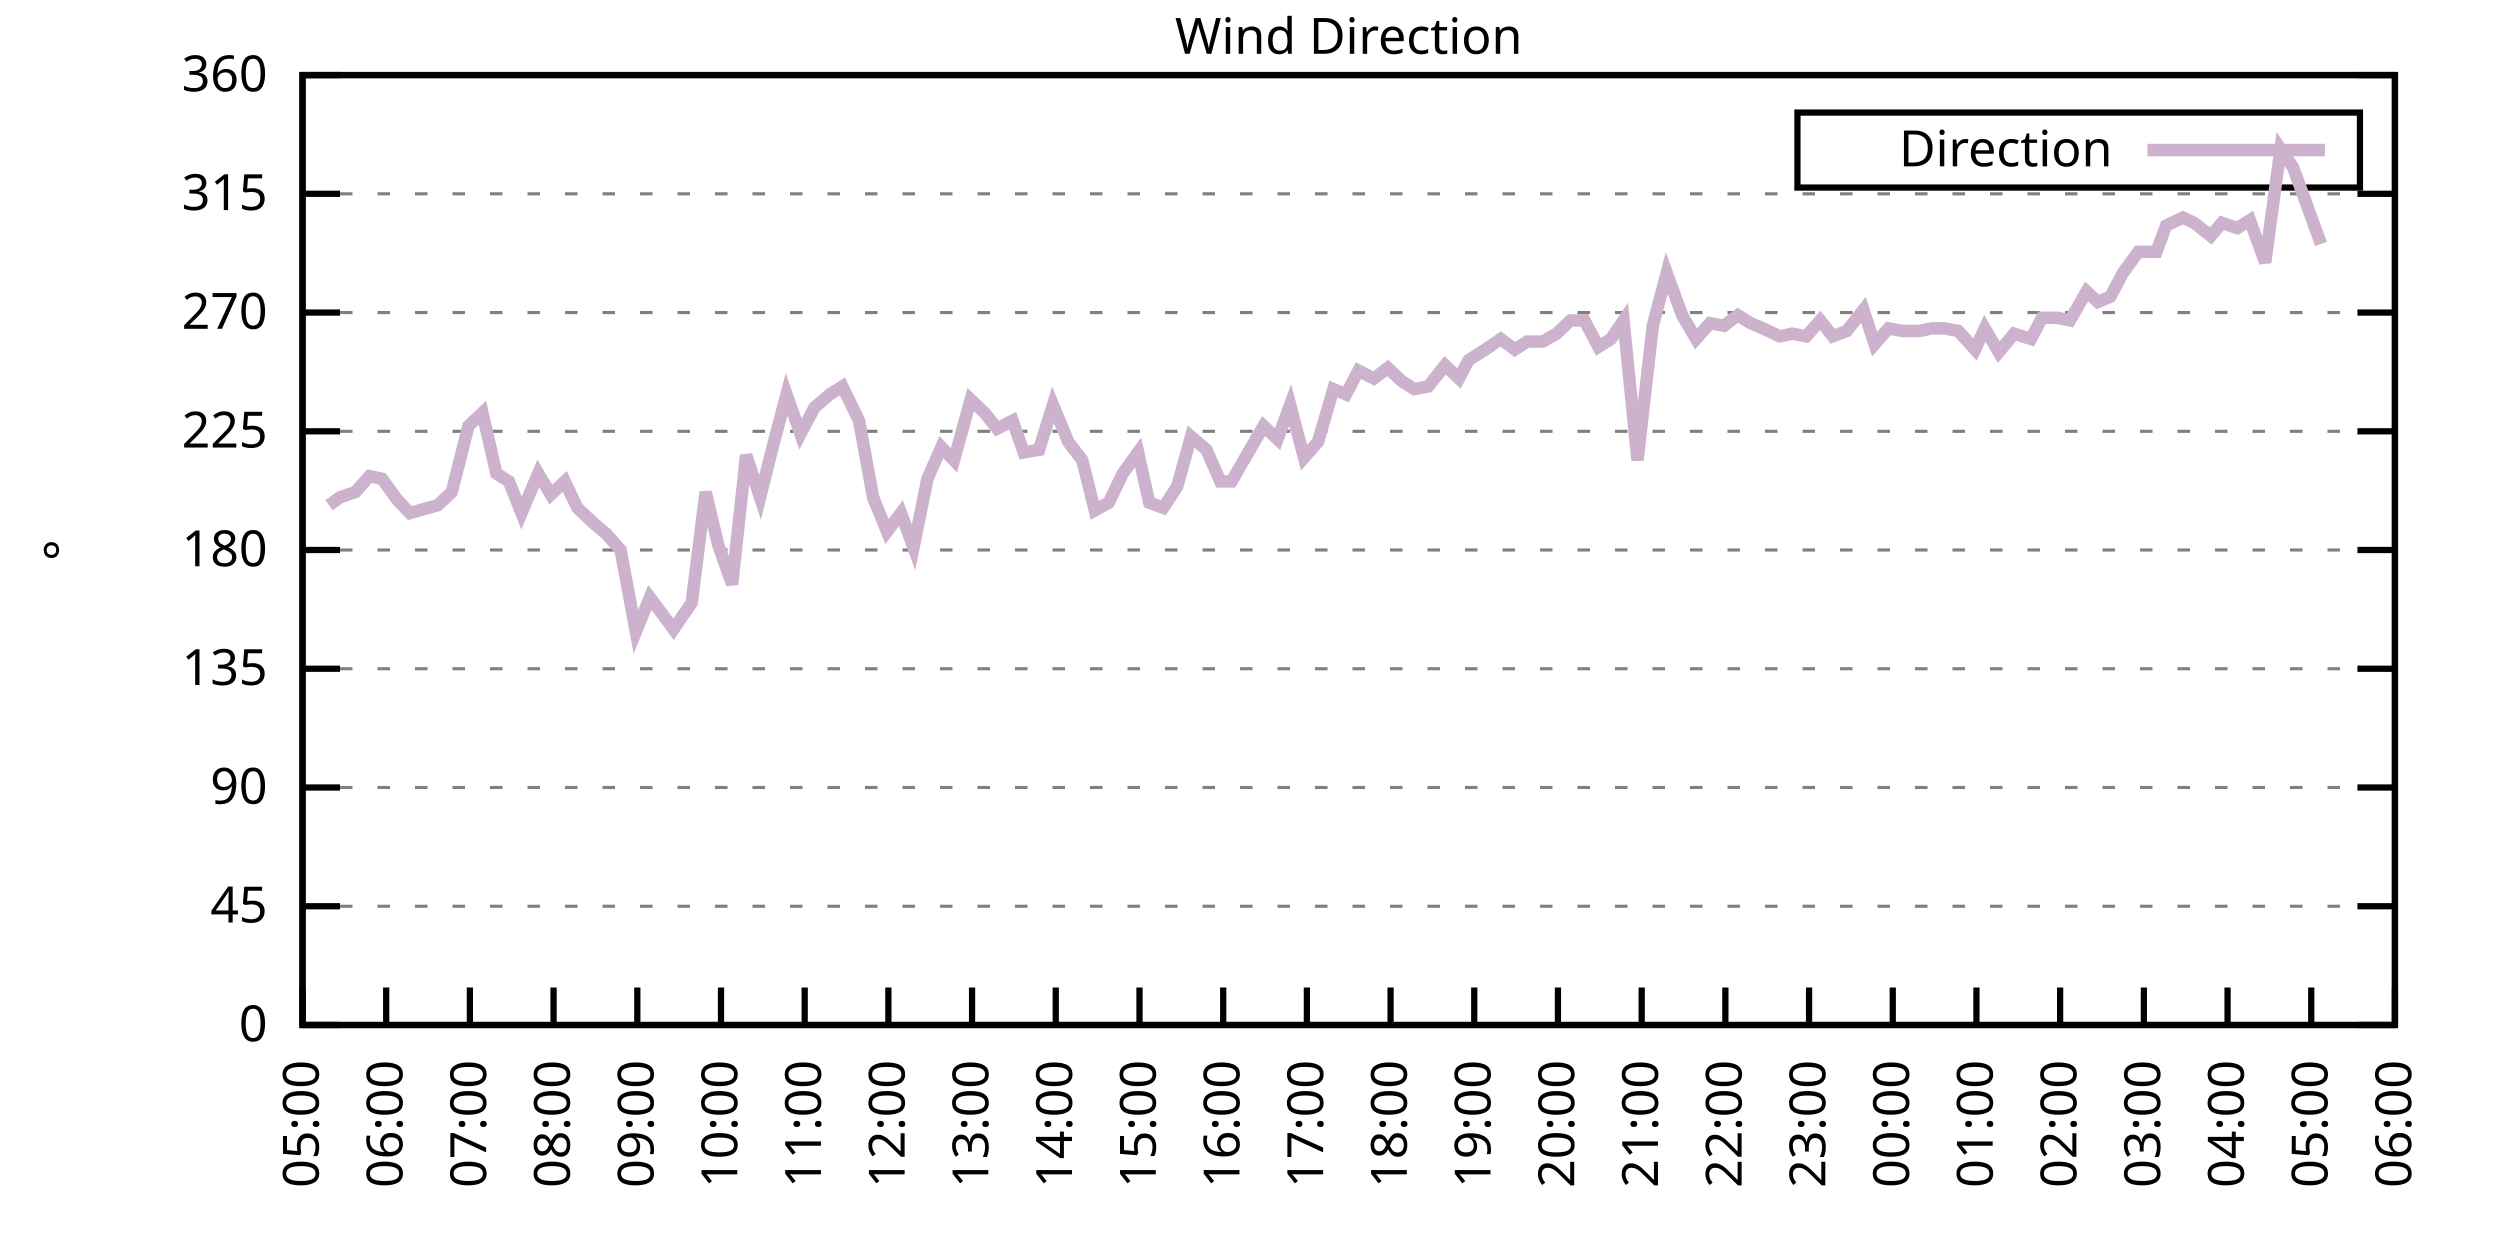
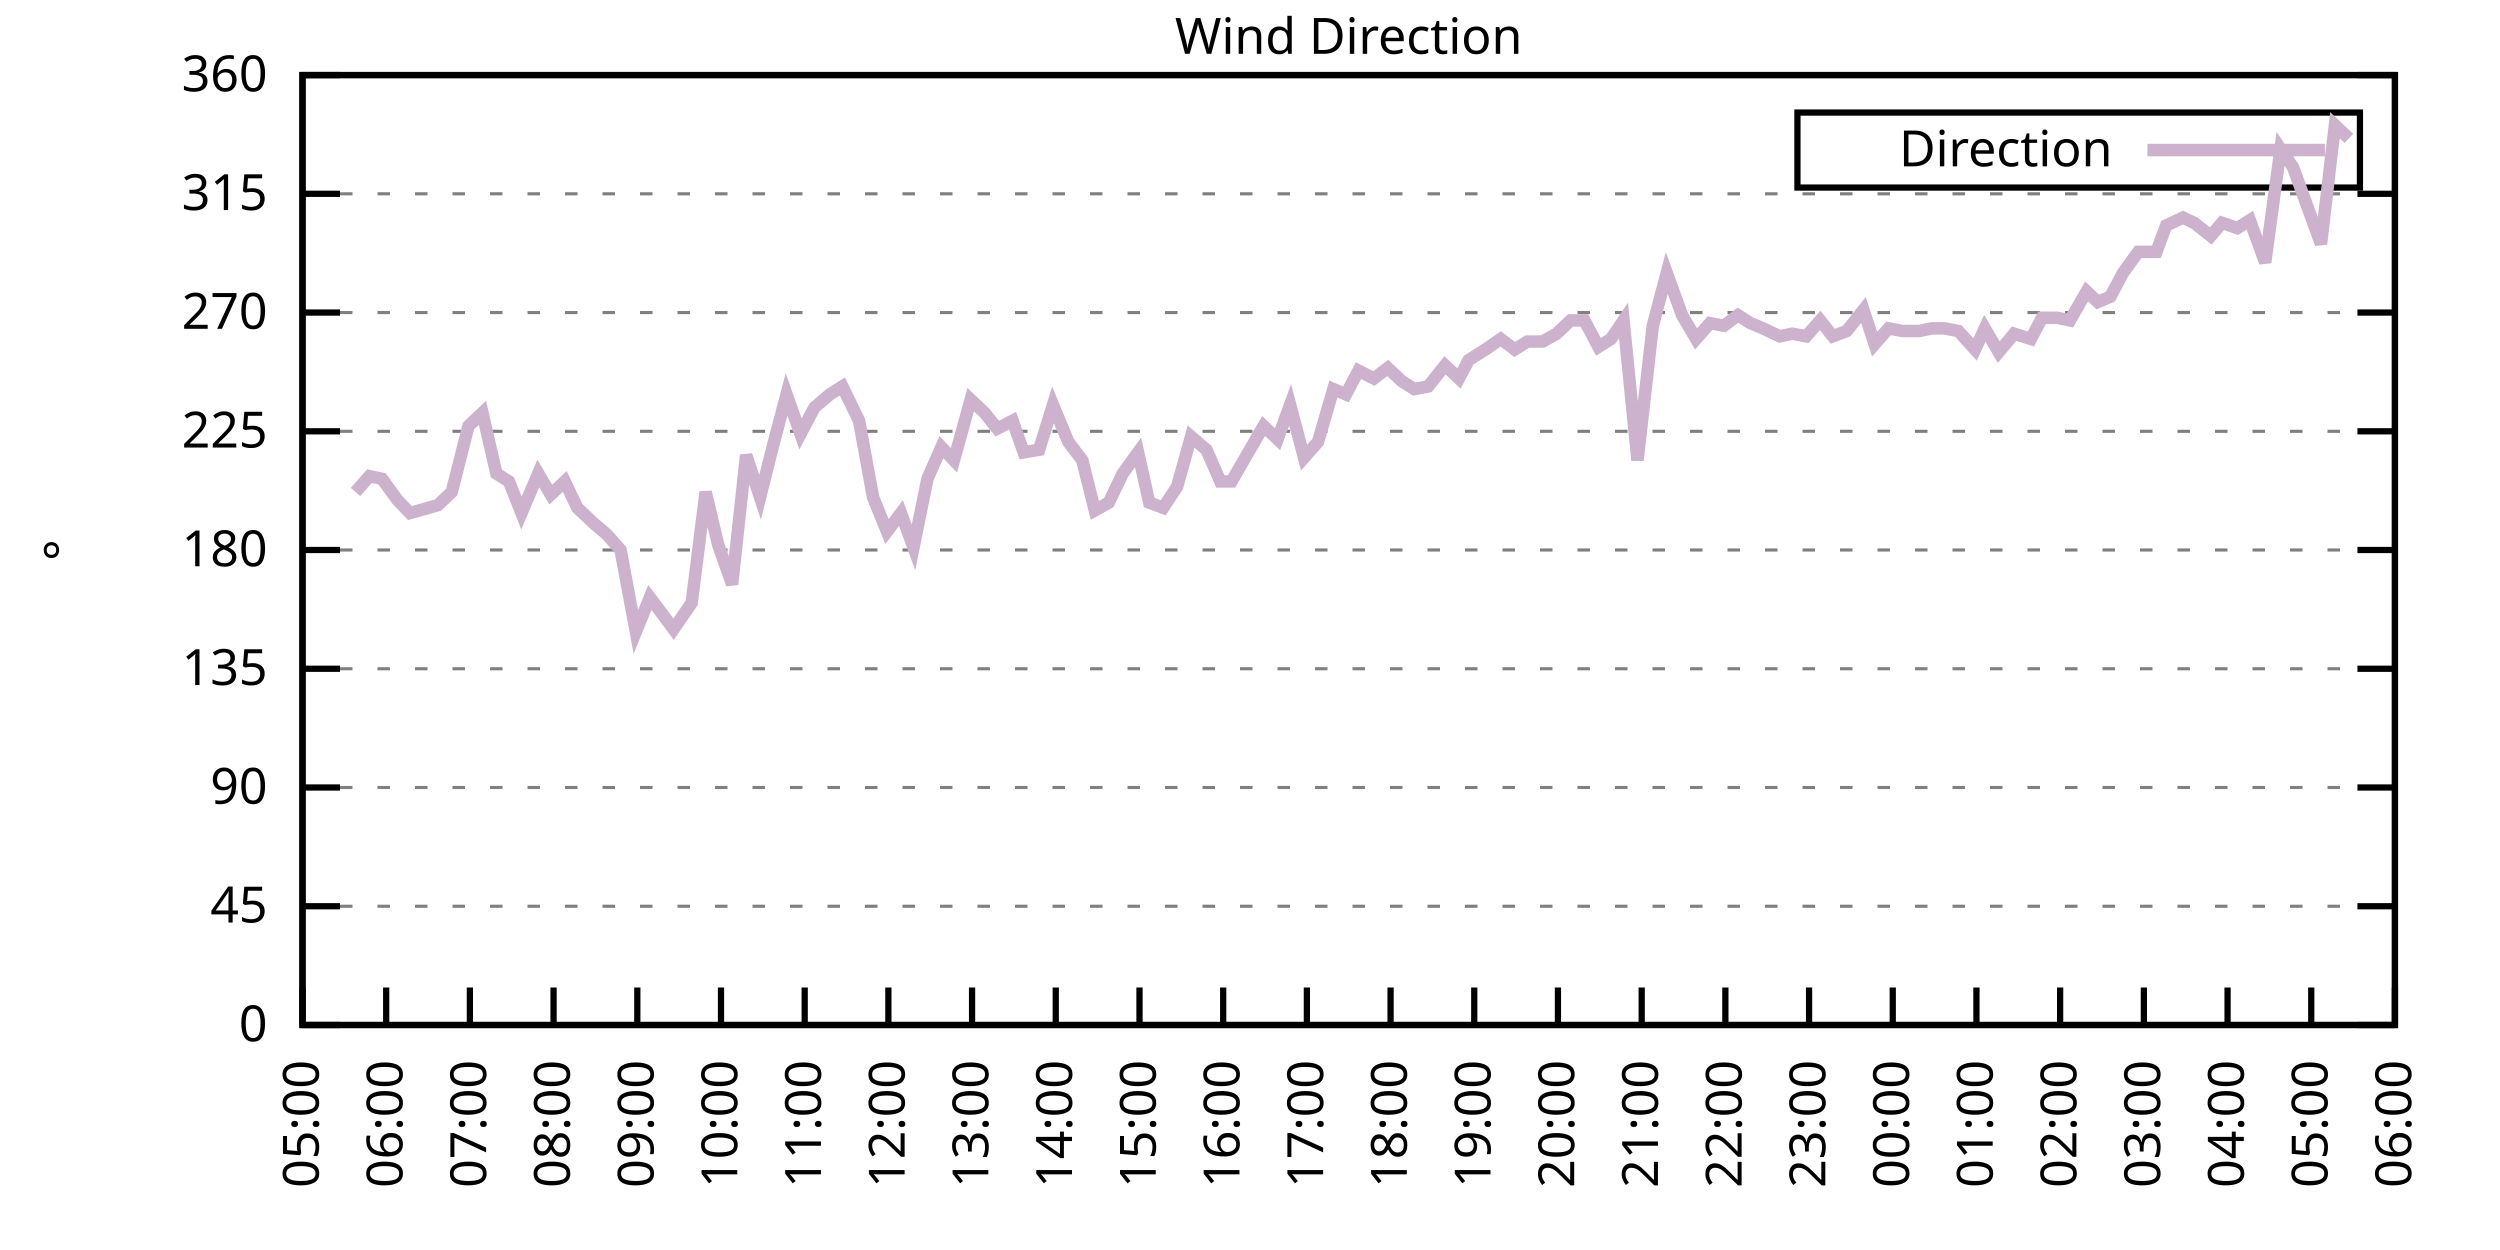
<svg xmlns="http://www.w3.org/2000/svg" xmlns:xlink="http://www.w3.org/1999/xlink" width="400" height="200" viewBox="0 0 400 200">
  <g id="gnuplot_canvas">
    <rect x="0" y="0" width="400" height="200" fill="none" />
    <defs>
      <circle id="gpDot" r="0.5" stroke-width="0.5" stroke="currentColor" />
      <path id="gpPt0" stroke-width="0.333" stroke="currentColor" d="M-1,0 h2 M0,-1 v2" />
      <path id="gpPt1" stroke-width="0.333" stroke="currentColor" d="M-1,-1 L1,1 M1,-1 L-1,1" />
      <path id="gpPt2" stroke-width="0.333" stroke="currentColor" d="M-1,0 L1,0 M0,-1 L0,1 M-1,-1 L1,1 M-1,1 L1,-1" />
      <rect id="gpPt3" stroke-width="0.333" stroke="currentColor" x="-1" y="-1" width="2" height="2" />
      <rect id="gpPt4" stroke-width="0.333" stroke="currentColor" fill="currentColor" x="-1" y="-1" width="2" height="2" />
      <circle id="gpPt5" stroke-width="0.333" stroke="currentColor" cx="0" cy="0" r="1" />
      <use xlink:href="#gpPt5" id="gpPt6" fill="currentColor" stroke="none" />
      <path id="gpPt7" stroke-width="0.333" stroke="currentColor" d="M0,-1.33 L-1.33,0.67 L1.33,0.67 z" />
      <use xlink:href="#gpPt7" id="gpPt8" fill="currentColor" stroke="none" />
      <use xlink:href="#gpPt7" id="gpPt9" stroke="currentColor" transform="rotate(180)" />
      <use xlink:href="#gpPt9" id="gpPt10" fill="currentColor" stroke="none" />
      <use xlink:href="#gpPt3" id="gpPt11" stroke="currentColor" transform="rotate(45)" />
      <use xlink:href="#gpPt11" id="gpPt12" fill="currentColor" stroke="none" />
      <path id="gpPt13" stroke-width="0.333" stroke="currentColor" d="M0,1.330 L1.265,0.411 L0.782,-1.067 L-0.782,-1.076 L-1.265,0.411 z" />
      <use xlink:href="#gpPt13" id="gpPt14" fill="currentColor" stroke="none" />
      <filter id="textbox" filterUnits="objectBoundingBox" x="0" y="0" height="1" width="1">
        <feFlood flood-color="white" flood-opacity="1" result="bgnd" />
        <feComposite in="SourceGraphic" in2="bgnd" operator="atop" />
      </filter>
      <filter id="greybox" filterUnits="objectBoundingBox" x="0" y="0" height="1" width="1">
        <feFlood flood-color="lightgrey" flood-opacity="1" result="grey" />
        <feComposite in="SourceGraphic" in2="grey" operator="atop" />
      </filter>
    </defs>
    <g fill="none" color="white" stroke="currentColor" stroke-width="1.00" stroke-linecap="butt" stroke-linejoin="miter">
</g>
    <g fill="none" color="black" stroke="currentColor" stroke-width="1.00" stroke-linecap="butt" stroke-linejoin="miter">
      <g stroke="none" shape-rendering="crispEdges">
        <polygon fill="rgb(255, 255, 255)" points="48.40,164.00 383.18,164.00 383.18,12.02 48.40,12.02 " />
      </g>
    </g>
    <g fill="none" color="black" stroke="currentColor" stroke-width="1.00" stroke-linecap="butt" stroke-linejoin="miter">
</g>
    <g fill="none" color="black" stroke="black" stroke-width="0.50" stroke-linecap="butt" stroke-linejoin="miter">
</g>
    <g fill="none" color="gray" stroke="currentColor" stroke-width="0.50" stroke-linecap="butt" stroke-linejoin="miter">
      <path stroke="gray" stroke-dasharray="2,4" class="gridline" d="M48.40,164.00 L383.19,164.00  " />
    </g>
    <g fill="none" color="gray" stroke="gray" stroke-width="1.00" stroke-linecap="butt" stroke-linejoin="miter">
</g>
    <g fill="none" color="black" stroke="currentColor" stroke-width="1.00" stroke-linecap="butt" stroke-linejoin="miter">
      <path stroke="black" d="M48.40,164.00 L54.40,164.00 M383.19,164.00 L377.19,164.00  " />
      <g transform="translate(42.80,166.60)" stroke="none" fill="black" font-family="Sans" font-size="8.00" text-anchor="end">
        <text>
          <tspan font-family="Sans"> 0</tspan>
        </text>
      </g>
    </g>
    <g fill="none" color="black" stroke="currentColor" stroke-width="1.00" stroke-linecap="butt" stroke-linejoin="miter">
</g>
    <g fill="none" color="black" stroke="black" stroke-width="0.50" stroke-linecap="butt" stroke-linejoin="miter">
</g>
    <g fill="none" color="gray" stroke="currentColor" stroke-width="0.50" stroke-linecap="butt" stroke-linejoin="miter">
      <path stroke="gray" stroke-dasharray="2,4" class="gridline" d="M48.40,145.00 L383.19,145.00  " />
    </g>
    <g fill="none" color="gray" stroke="gray" stroke-width="1.00" stroke-linecap="butt" stroke-linejoin="miter">
</g>
    <g fill="none" color="black" stroke="currentColor" stroke-width="1.00" stroke-linecap="butt" stroke-linejoin="miter">
      <path stroke="black" d="M48.40,145.00 L54.40,145.00 M383.19,145.00 L377.19,145.00  " />
      <g transform="translate(42.80,147.60)" stroke="none" fill="black" font-family="Sans" font-size="8.00" text-anchor="end">
        <text>
          <tspan font-family="Sans"> 45</tspan>
        </text>
      </g>
    </g>
    <g fill="none" color="black" stroke="currentColor" stroke-width="1.00" stroke-linecap="butt" stroke-linejoin="miter">
</g>
    <g fill="none" color="black" stroke="black" stroke-width="0.50" stroke-linecap="butt" stroke-linejoin="miter">
</g>
    <g fill="none" color="gray" stroke="currentColor" stroke-width="0.50" stroke-linecap="butt" stroke-linejoin="miter">
      <path stroke="gray" stroke-dasharray="2,4" class="gridline" d="M48.40,126.00 L383.19,126.00  " />
    </g>
    <g fill="none" color="gray" stroke="gray" stroke-width="1.00" stroke-linecap="butt" stroke-linejoin="miter">
</g>
    <g fill="none" color="black" stroke="currentColor" stroke-width="1.00" stroke-linecap="butt" stroke-linejoin="miter">
      <path stroke="black" d="M48.40,126.00 L54.40,126.00 M383.19,126.00 L377.19,126.00  " />
      <g transform="translate(42.80,128.60)" stroke="none" fill="black" font-family="Sans" font-size="8.00" text-anchor="end">
        <text>
          <tspan font-family="Sans"> 90</tspan>
        </text>
      </g>
    </g>
    <g fill="none" color="black" stroke="currentColor" stroke-width="1.00" stroke-linecap="butt" stroke-linejoin="miter">
</g>
    <g fill="none" color="black" stroke="black" stroke-width="0.50" stroke-linecap="butt" stroke-linejoin="miter">
</g>
    <g fill="none" color="gray" stroke="currentColor" stroke-width="0.50" stroke-linecap="butt" stroke-linejoin="miter">
      <path stroke="gray" stroke-dasharray="2,4" class="gridline" d="M48.40,107.00 L383.19,107.00  " />
    </g>
    <g fill="none" color="gray" stroke="gray" stroke-width="1.00" stroke-linecap="butt" stroke-linejoin="miter">
</g>
    <g fill="none" color="black" stroke="currentColor" stroke-width="1.00" stroke-linecap="butt" stroke-linejoin="miter">
      <path stroke="black" d="M48.40,107.00 L54.40,107.00 M383.19,107.00 L377.19,107.00  " />
      <g transform="translate(42.80,109.60)" stroke="none" fill="black" font-family="Sans" font-size="8.00" text-anchor="end">
        <text>
          <tspan font-family="Sans"> 135</tspan>
        </text>
      </g>
    </g>
    <g fill="none" color="black" stroke="currentColor" stroke-width="1.00" stroke-linecap="butt" stroke-linejoin="miter">
</g>
    <g fill="none" color="black" stroke="black" stroke-width="0.50" stroke-linecap="butt" stroke-linejoin="miter">
</g>
    <g fill="none" color="gray" stroke="currentColor" stroke-width="0.50" stroke-linecap="butt" stroke-linejoin="miter">
      <path stroke="gray" stroke-dasharray="2,4" class="gridline" d="M48.40,88.00 L383.19,88.00  " />
    </g>
    <g fill="none" color="gray" stroke="gray" stroke-width="1.00" stroke-linecap="butt" stroke-linejoin="miter">
</g>
    <g fill="none" color="black" stroke="currentColor" stroke-width="1.00" stroke-linecap="butt" stroke-linejoin="miter">
      <path stroke="black" d="M48.40,88.00 L54.40,88.00 M383.19,88.00 L377.19,88.00  " />
      <g transform="translate(42.80,90.60)" stroke="none" fill="black" font-family="Sans" font-size="8.00" text-anchor="end">
        <text>
          <tspan font-family="Sans"> 180</tspan>
        </text>
      </g>
    </g>
    <g fill="none" color="black" stroke="currentColor" stroke-width="1.00" stroke-linecap="butt" stroke-linejoin="miter">
</g>
    <g fill="none" color="black" stroke="black" stroke-width="0.50" stroke-linecap="butt" stroke-linejoin="miter">
</g>
    <g fill="none" color="gray" stroke="currentColor" stroke-width="0.50" stroke-linecap="butt" stroke-linejoin="miter">
      <path stroke="gray" stroke-dasharray="2,4" class="gridline" d="M48.40,69.01 L383.19,69.01  " />
    </g>
    <g fill="none" color="gray" stroke="gray" stroke-width="1.00" stroke-linecap="butt" stroke-linejoin="miter">
</g>
    <g fill="none" color="black" stroke="currentColor" stroke-width="1.00" stroke-linecap="butt" stroke-linejoin="miter">
      <path stroke="black" d="M48.40,69.01 L54.40,69.01 M383.19,69.01 L377.19,69.01  " />
      <g transform="translate(42.80,71.61)" stroke="none" fill="black" font-family="Sans" font-size="8.00" text-anchor="end">
        <text>
          <tspan font-family="Sans"> 225</tspan>
        </text>
      </g>
    </g>
    <g fill="none" color="black" stroke="currentColor" stroke-width="1.00" stroke-linecap="butt" stroke-linejoin="miter">
</g>
    <g fill="none" color="black" stroke="black" stroke-width="0.50" stroke-linecap="butt" stroke-linejoin="miter">
</g>
    <g fill="none" color="gray" stroke="currentColor" stroke-width="0.50" stroke-linecap="butt" stroke-linejoin="miter">
      <path stroke="gray" stroke-dasharray="2,4" class="gridline" d="M48.40,50.01 L383.19,50.01  " />
    </g>
    <g fill="none" color="gray" stroke="gray" stroke-width="1.00" stroke-linecap="butt" stroke-linejoin="miter">
</g>
    <g fill="none" color="black" stroke="currentColor" stroke-width="1.00" stroke-linecap="butt" stroke-linejoin="miter">
      <path stroke="black" d="M48.40,50.01 L54.40,50.01 M383.19,50.01 L377.19,50.01  " />
      <g transform="translate(42.80,52.61)" stroke="none" fill="black" font-family="Sans" font-size="8.00" text-anchor="end">
        <text>
          <tspan font-family="Sans"> 270</tspan>
        </text>
      </g>
    </g>
    <g fill="none" color="black" stroke="currentColor" stroke-width="1.00" stroke-linecap="butt" stroke-linejoin="miter">
</g>
    <g fill="none" color="black" stroke="black" stroke-width="0.50" stroke-linecap="butt" stroke-linejoin="miter">
</g>
    <g fill="none" color="gray" stroke="currentColor" stroke-width="0.50" stroke-linecap="butt" stroke-linejoin="miter">
      <path stroke="gray" stroke-dasharray="2,4" class="gridline" d="M48.40,31.01 L383.19,31.01  " />
    </g>
    <g fill="none" color="gray" stroke="gray" stroke-width="1.00" stroke-linecap="butt" stroke-linejoin="miter">
</g>
    <g fill="none" color="black" stroke="currentColor" stroke-width="1.00" stroke-linecap="butt" stroke-linejoin="miter">
      <path stroke="black" d="M48.40,31.01 L54.40,31.01 M383.19,31.01 L377.19,31.01  " />
      <g transform="translate(42.80,33.61)" stroke="none" fill="black" font-family="Sans" font-size="8.00" text-anchor="end">
        <text>
          <tspan font-family="Sans"> 315</tspan>
        </text>
      </g>
    </g>
    <g fill="none" color="black" stroke="currentColor" stroke-width="1.00" stroke-linecap="butt" stroke-linejoin="miter">
</g>
    <g fill="none" color="black" stroke="black" stroke-width="0.50" stroke-linecap="butt" stroke-linejoin="miter">
</g>
    <g fill="none" color="gray" stroke="currentColor" stroke-width="0.50" stroke-linecap="butt" stroke-linejoin="miter">
      <path stroke="gray" stroke-dasharray="2,4" class="gridline" d="M48.40,12.01 L383.19,12.01  " />
    </g>
    <g fill="none" color="gray" stroke="gray" stroke-width="1.00" stroke-linecap="butt" stroke-linejoin="miter">
</g>
    <g fill="none" color="black" stroke="currentColor" stroke-width="1.00" stroke-linecap="butt" stroke-linejoin="miter">
      <path stroke="black" d="M48.40,12.01 L54.40,12.01 M383.19,12.01 L377.19,12.01  " />
      <g transform="translate(42.80,14.61)" stroke="none" fill="black" font-family="Sans" font-size="8.00" text-anchor="end">
        <text>
          <tspan font-family="Sans"> 360</tspan>
        </text>
      </g>
    </g>
    <g fill="none" color="black" stroke="currentColor" stroke-width="1.00" stroke-linecap="butt" stroke-linejoin="miter">
      <path stroke="black" d="M48.40,164.00 L48.40,158.00  " />
      <g transform="translate(51.00,169.60) rotate(270.00)" stroke="none" fill="black" font-family="Sans" font-size="8.00" text-anchor="end">
        <text>
          <tspan font-family="Sans">05:00</tspan>
        </text>
      </g>
    </g>
    <g fill="none" color="black" stroke="currentColor" stroke-width="1.00" stroke-linecap="butt" stroke-linejoin="miter">
      <path stroke="black" d="M61.79,164.00 L61.79,158.00  " />
      <g transform="translate(64.39,169.60) rotate(270.00)" stroke="none" fill="black" font-family="Sans" font-size="8.00" text-anchor="end">
        <text>
          <tspan font-family="Sans">06:00</tspan>
        </text>
      </g>
    </g>
    <g fill="none" color="black" stroke="currentColor" stroke-width="1.00" stroke-linecap="butt" stroke-linejoin="miter">
      <path stroke="black" d="M75.18,164.00 L75.18,158.00  " />
      <g transform="translate(77.78,169.60) rotate(270.00)" stroke="none" fill="black" font-family="Sans" font-size="8.00" text-anchor="end">
        <text>
          <tspan font-family="Sans">07:00</tspan>
        </text>
      </g>
    </g>
    <g fill="none" color="black" stroke="currentColor" stroke-width="1.00" stroke-linecap="butt" stroke-linejoin="miter">
      <path stroke="black" d="M88.57,164.00 L88.57,158.00  " />
      <g transform="translate(91.17,169.60) rotate(270.00)" stroke="none" fill="black" font-family="Sans" font-size="8.00" text-anchor="end">
        <text>
          <tspan font-family="Sans">08:00</tspan>
        </text>
      </g>
    </g>
    <g fill="none" color="black" stroke="currentColor" stroke-width="1.00" stroke-linecap="butt" stroke-linejoin="miter">
      <path stroke="black" d="M101.97,164.00 L101.97,158.00  " />
      <g transform="translate(104.57,169.60) rotate(270.00)" stroke="none" fill="black" font-family="Sans" font-size="8.00" text-anchor="end">
        <text>
          <tspan font-family="Sans">09:00</tspan>
        </text>
      </g>
    </g>
    <g fill="none" color="black" stroke="currentColor" stroke-width="1.00" stroke-linecap="butt" stroke-linejoin="miter">
      <path stroke="black" d="M115.36,164.00 L115.36,158.00  " />
      <g transform="translate(117.96,169.60) rotate(270.00)" stroke="none" fill="black" font-family="Sans" font-size="8.00" text-anchor="end">
        <text>
          <tspan font-family="Sans">10:00</tspan>
        </text>
      </g>
    </g>
    <g fill="none" color="black" stroke="currentColor" stroke-width="1.00" stroke-linecap="butt" stroke-linejoin="miter">
      <path stroke="black" d="M128.75,164.00 L128.75,158.00  " />
      <g transform="translate(131.35,169.60) rotate(270.00)" stroke="none" fill="black" font-family="Sans" font-size="8.00" text-anchor="end">
        <text>
          <tspan font-family="Sans">11:00</tspan>
        </text>
      </g>
    </g>
    <g fill="none" color="black" stroke="currentColor" stroke-width="1.00" stroke-linecap="butt" stroke-linejoin="miter">
      <path stroke="black" d="M142.14,164.00 L142.14,158.00  " />
      <g transform="translate(144.74,169.60) rotate(270.00)" stroke="none" fill="black" font-family="Sans" font-size="8.00" text-anchor="end">
        <text>
          <tspan font-family="Sans">12:00</tspan>
        </text>
      </g>
    </g>
    <g fill="none" color="black" stroke="currentColor" stroke-width="1.00" stroke-linecap="butt" stroke-linejoin="miter">
      <path stroke="black" d="M155.53,164.00 L155.53,158.00  " />
      <g transform="translate(158.13,169.60) rotate(270.00)" stroke="none" fill="black" font-family="Sans" font-size="8.00" text-anchor="end">
        <text>
          <tspan font-family="Sans">13:00</tspan>
        </text>
      </g>
    </g>
    <g fill="none" color="black" stroke="currentColor" stroke-width="1.00" stroke-linecap="butt" stroke-linejoin="miter">
      <path stroke="black" d="M168.92,164.00 L168.92,158.00  " />
      <g transform="translate(171.52,169.60) rotate(270.00)" stroke="none" fill="black" font-family="Sans" font-size="8.00" text-anchor="end">
        <text>
          <tspan font-family="Sans">14:00</tspan>
        </text>
      </g>
    </g>
    <g fill="none" color="black" stroke="currentColor" stroke-width="1.00" stroke-linecap="butt" stroke-linejoin="miter">
      <path stroke="black" d="M182.32,164.00 L182.32,158.00  " />
      <g transform="translate(184.92,169.60) rotate(270.00)" stroke="none" fill="black" font-family="Sans" font-size="8.00" text-anchor="end">
        <text>
          <tspan font-family="Sans">15:00</tspan>
        </text>
      </g>
    </g>
    <g fill="none" color="black" stroke="currentColor" stroke-width="1.00" stroke-linecap="butt" stroke-linejoin="miter">
      <path stroke="black" d="M195.71,164.00 L195.71,158.00  " />
      <g transform="translate(198.31,169.60) rotate(270.00)" stroke="none" fill="black" font-family="Sans" font-size="8.00" text-anchor="end">
        <text>
          <tspan font-family="Sans">16:00</tspan>
        </text>
      </g>
    </g>
    <g fill="none" color="black" stroke="currentColor" stroke-width="1.00" stroke-linecap="butt" stroke-linejoin="miter">
      <path stroke="black" d="M209.10,164.00 L209.10,158.00  " />
      <g transform="translate(211.70,169.60) rotate(270.00)" stroke="none" fill="black" font-family="Sans" font-size="8.00" text-anchor="end">
        <text>
          <tspan font-family="Sans">17:00</tspan>
        </text>
      </g>
    </g>
    <g fill="none" color="black" stroke="currentColor" stroke-width="1.00" stroke-linecap="butt" stroke-linejoin="miter">
      <path stroke="black" d="M222.49,164.00 L222.49,158.00  " />
      <g transform="translate(225.09,169.60) rotate(270.00)" stroke="none" fill="black" font-family="Sans" font-size="8.00" text-anchor="end">
        <text>
          <tspan font-family="Sans">18:00</tspan>
        </text>
      </g>
    </g>
    <g fill="none" color="black" stroke="currentColor" stroke-width="1.00" stroke-linecap="butt" stroke-linejoin="miter">
      <path stroke="black" d="M235.88,164.00 L235.88,158.00  " />
      <g transform="translate(238.48,169.60) rotate(270.00)" stroke="none" fill="black" font-family="Sans" font-size="8.00" text-anchor="end">
        <text>
          <tspan font-family="Sans">19:00</tspan>
        </text>
      </g>
    </g>
    <g fill="none" color="black" stroke="currentColor" stroke-width="1.00" stroke-linecap="butt" stroke-linejoin="miter">
      <path stroke="black" d="M249.27,164.00 L249.27,158.00  " />
      <g transform="translate(251.87,169.60) rotate(270.00)" stroke="none" fill="black" font-family="Sans" font-size="8.00" text-anchor="end">
        <text>
          <tspan font-family="Sans">20:00</tspan>
        </text>
      </g>
    </g>
    <g fill="none" color="black" stroke="currentColor" stroke-width="1.00" stroke-linecap="butt" stroke-linejoin="miter">
      <path stroke="black" d="M262.67,164.00 L262.67,158.00  " />
      <g transform="translate(265.27,169.60) rotate(270.00)" stroke="none" fill="black" font-family="Sans" font-size="8.00" text-anchor="end">
        <text>
          <tspan font-family="Sans">21:00</tspan>
        </text>
      </g>
    </g>
    <g fill="none" color="black" stroke="currentColor" stroke-width="1.00" stroke-linecap="butt" stroke-linejoin="miter">
      <path stroke="black" d="M276.06,164.00 L276.06,158.00  " />
      <g transform="translate(278.66,169.60) rotate(270.00)" stroke="none" fill="black" font-family="Sans" font-size="8.00" text-anchor="end">
        <text>
          <tspan font-family="Sans">22:00</tspan>
        </text>
      </g>
    </g>
    <g fill="none" color="black" stroke="currentColor" stroke-width="1.00" stroke-linecap="butt" stroke-linejoin="miter">
      <path stroke="black" d="M289.45,164.00 L289.45,158.00  " />
      <g transform="translate(292.05,169.60) rotate(270.00)" stroke="none" fill="black" font-family="Sans" font-size="8.00" text-anchor="end">
        <text>
          <tspan font-family="Sans">23:00</tspan>
        </text>
      </g>
    </g>
    <g fill="none" color="black" stroke="currentColor" stroke-width="1.00" stroke-linecap="butt" stroke-linejoin="miter">
      <path stroke="black" d="M302.84,164.00 L302.84,158.00  " />
      <g transform="translate(305.44,169.60) rotate(270.00)" stroke="none" fill="black" font-family="Sans" font-size="8.00" text-anchor="end">
        <text>
          <tspan font-family="Sans">00:00</tspan>
        </text>
      </g>
    </g>
    <g fill="none" color="black" stroke="currentColor" stroke-width="1.00" stroke-linecap="butt" stroke-linejoin="miter">
      <path stroke="black" d="M316.23,164.00 L316.23,158.00  " />
      <g transform="translate(318.83,169.60) rotate(270.00)" stroke="none" fill="black" font-family="Sans" font-size="8.00" text-anchor="end">
        <text>
          <tspan font-family="Sans">01:00</tspan>
        </text>
      </g>
    </g>
    <g fill="none" color="black" stroke="currentColor" stroke-width="1.00" stroke-linecap="butt" stroke-linejoin="miter">
      <path stroke="black" d="M329.62,164.00 L329.62,158.00  " />
      <g transform="translate(332.22,169.60) rotate(270.00)" stroke="none" fill="black" font-family="Sans" font-size="8.00" text-anchor="end">
        <text>
          <tspan font-family="Sans">02:00</tspan>
        </text>
      </g>
    </g>
    <g fill="none" color="black" stroke="currentColor" stroke-width="1.00" stroke-linecap="butt" stroke-linejoin="miter">
      <path stroke="black" d="M343.02,164.00 L343.02,158.00  " />
      <g transform="translate(345.62,169.60) rotate(270.00)" stroke="none" fill="black" font-family="Sans" font-size="8.00" text-anchor="end">
        <text>
          <tspan font-family="Sans">03:00</tspan>
        </text>
      </g>
    </g>
    <g fill="none" color="black" stroke="currentColor" stroke-width="1.00" stroke-linecap="butt" stroke-linejoin="miter">
      <path stroke="black" d="M356.41,164.00 L356.41,158.00  " />
      <g transform="translate(359.01,169.60) rotate(270.00)" stroke="none" fill="black" font-family="Sans" font-size="8.00" text-anchor="end">
        <text>
          <tspan font-family="Sans">04:00</tspan>
        </text>
      </g>
    </g>
    <g fill="none" color="black" stroke="currentColor" stroke-width="1.00" stroke-linecap="butt" stroke-linejoin="miter">
      <path stroke="black" d="M369.80,164.00 L369.80,158.00  " />
      <g transform="translate(372.40,169.60) rotate(270.00)" stroke="none" fill="black" font-family="Sans" font-size="8.00" text-anchor="end">
        <text>
          <tspan font-family="Sans">05:00</tspan>
        </text>
      </g>
    </g>
    <g fill="none" color="black" stroke="currentColor" stroke-width="1.00" stroke-linecap="butt" stroke-linejoin="miter">
      <path stroke="black" d="M383.19,164.00 L383.19,158.00  " />
      <g transform="translate(385.79,169.60) rotate(270.00)" stroke="none" fill="black" font-family="Sans" font-size="8.00" text-anchor="end">
        <text>
          <tspan font-family="Sans">06:00</tspan>
        </text>
      </g>
    </g>
    <g fill="none" color="black" stroke="currentColor" stroke-width="1.00" stroke-linecap="butt" stroke-linejoin="miter">
</g>
    <g fill="none" color="black" stroke="currentColor" stroke-width="1.00" stroke-linecap="butt" stroke-linejoin="miter">
      <path stroke="black" d="M48.40,12.01 L48.40,164.00 L383.19,164.00 L383.19,12.01 L48.40,12.01 Z  " />
    </g>
    <g fill="none" color="black" stroke="currentColor" stroke-width="1.00" stroke-linecap="butt" stroke-linejoin="miter">
</g>
    <g fill="none" color="black" stroke="currentColor" stroke-width="1.00" stroke-linecap="butt" stroke-linejoin="miter">
      <path stroke="black" d="M287.59,30.01 L287.59,18.01 L377.59,18.01 L377.59,30.01 L287.59,30.01 Z  " />
    </g>
    <g id="Wind_direction_plot_1">
      <g fill="none" color="white" stroke="black" stroke-width="2.00" stroke-linecap="butt" stroke-linejoin="miter">
</g>
      <g fill="none" color="black" stroke="currentColor" stroke-width="2.00" stroke-linecap="butt" stroke-linejoin="miter">
        <g transform="translate(337.99,26.61)" stroke="none" fill="black" font-family="Sans" font-size="8.00" text-anchor="end">
          <text>
            <tspan font-family="Sans">Direction</tspan>
          </text>
        </g>
      </g>
      <g fill="none" color="black" stroke="currentColor" stroke-width="2.00" stroke-linecap="butt" stroke-linejoin="miter">
-         <path stroke="rgb(204, 178, 204)" d="M343.59,24.01 L371.99,24.01 M52.64,80.83 L54.43,79.56 L56.88,78.72 L59.11,76.18 L61.12,76.61 L63.58,79.98   L65.59,82.09 L70.05,80.83 L72.28,78.72 L74.96,68.16 L77.19,66.05 L79.42,75.76 L81.43,77.03 L83.44,82.09   L86.12,75.76 L88.13,79.14 L90.36,77.03 L92.37,81.25 L95.05,83.78 L97.06,85.47 L99.29,88.00 L101.74,101.09   L103.98,95.60 L106.21,98.56 L107.77,100.67 L110.67,96.45 L112.90,78.72 L114.91,87.16 L117.14,93.49 L119.38,72.81   L121.61,79.56 L123.62,71.54 L125.85,63.10 L128.08,69.43 L130.31,65.21 L132.77,63.10 L134.78,61.83 L137.45,67.32   L139.69,79.56 L141.92,85.05 L144.15,82.09 L146.16,87.58 L148.39,76.61 L150.62,71.54 L152.63,73.65 L155.31,63.94   L157.54,66.05 L159.55,68.58 L162.01,67.32 L163.79,72.38 L166.25,71.96 L168.48,64.78 L170.93,70.70 L173.17,73.65   L175.17,81.67 L177.41,80.41 L179.64,75.76 L182.09,72.38 L183.88,80.41 L186.11,81.25 L188.34,77.87 L190.57,69.85   L193.03,71.96 L195.26,77.03 L197.05,77.03 L199.73,72.38 L202.18,68.16 L204.41,70.27 L206.42,64.78 L208.65,73.23   L210.88,70.70 L213.34,62.25 L215.35,63.10 L217.36,59.30 L219.81,60.56 L222.04,58.87 L224.28,60.98 L226.29,62.25   L228.52,61.83 L231.20,58.45 L233.43,60.56 L234.99,57.61 L237.67,55.92 L240.12,54.23 L242.36,55.92 L244.36,54.65   L246.82,54.65 L249.05,53.39 L251.28,51.27 L253.51,51.27 L255.75,55.50 L257.76,54.23 L259.76,51.27 L262.00,73.65   L264.45,52.12 L266.68,43.67 L269.14,50.43 L271.37,54.23 L273.60,51.70 L275.83,52.12 L278.07,50.43 L280.07,51.70   L282.08,52.54 L284.76,53.81 L286.77,53.39 L289.00,53.81 L291.23,51.27 L293.24,53.81 L295.48,52.96 L298.15,49.59   L299.94,55.07 L302.17,52.54 L304.40,52.96 L307.08,52.96 L309.09,52.54 L311.10,52.54 L313.33,52.96 L316.01,55.92   L317.57,52.54 L319.80,56.34 L322.26,53.39 L324.94,54.23 L326.72,50.85 L329.18,50.85 L331.19,51.27 L333.86,46.63   L335.65,48.32 L337.66,47.47 L339.67,43.67 L342.12,40.30 L345.02,40.30 L346.59,36.08 L349.26,34.81 L351.05,35.65   L353.73,37.76 L355.51,35.65 L357.97,36.50 L359.98,35.23 L362.43,41.99 L364.89,23.83 L366.90,26.79 L371.36,39.03    " />
+         <path stroke="rgb(204, 178, 204)" d="M343.59,24.01 L371.99,24.01 M56.88,78.72 L59.11,76.18 L61.12,76.61 L63.58,79.98 L65.59,82.09 L70.05,80.83   L72.28,78.72 L74.96,68.16 L77.19,66.05 L79.42,75.76 L81.43,77.03 L83.44,82.09 L86.12,75.76 L88.13,79.14   L90.36,77.03 L92.37,81.25 L95.05,83.78 L97.06,85.47 L99.29,88.00 L101.74,101.09 L103.98,95.60 L106.21,98.56   L107.77,100.67 L110.67,96.45 L112.90,78.72 L114.91,87.16 L117.14,93.49 L119.38,72.81 L121.61,79.56 L123.62,71.54   L125.85,63.10 L128.08,69.43 L130.31,65.21 L132.77,63.10 L134.78,61.83 L137.45,67.32 L139.69,79.56 L141.92,85.05   L144.15,82.09 L146.16,87.58 L148.39,76.61 L150.62,71.54 L152.63,73.65 L155.31,63.94 L157.54,66.05 L159.55,68.58   L162.01,67.32 L163.79,72.38 L166.25,71.96 L168.48,64.78 L170.93,70.70 L173.17,73.65 L175.17,81.67 L177.41,80.41   L179.64,75.76 L182.09,72.38 L183.88,80.41 L186.11,81.25 L188.34,77.87 L190.57,69.85 L193.03,71.96 L195.26,77.03   L197.05,77.03 L199.73,72.38 L202.18,68.16 L204.41,70.27 L206.42,64.78 L208.65,73.23 L210.88,70.70 L213.34,62.25   L215.35,63.10 L217.36,59.30 L219.81,60.56 L222.04,58.87 L224.28,60.98 L226.29,62.25 L228.52,61.83 L231.20,58.45   L233.43,60.56 L234.99,57.61 L237.67,55.92 L240.12,54.23 L242.36,55.92 L244.36,54.65 L246.82,54.65 L249.05,53.39   L251.28,51.27 L253.51,51.27 L255.75,55.50 L257.76,54.23 L259.76,51.27 L262.00,73.65 L264.45,52.12 L266.68,43.67   L269.14,50.43 L271.37,54.23 L273.60,51.70 L275.83,52.12 L278.07,50.43 L280.07,51.70 L282.08,52.54 L284.76,53.81   L286.77,53.39 L289.00,53.81 L291.23,51.27 L293.24,53.81 L295.48,52.96 L298.15,49.59 L299.94,55.07 L302.17,52.54   L304.40,52.96 L307.08,52.96 L309.09,52.54 L311.10,52.54 L313.33,52.96 L316.01,55.92 L317.57,52.54 L319.80,56.34   L322.26,53.39 L324.94,54.23 L326.72,50.85 L329.18,50.85 L331.19,51.27 L333.86,46.63 L335.65,48.32 L337.66,47.47   L339.67,43.67 L342.12,40.30 L345.02,40.30 L346.59,36.08 L349.26,34.81 L351.05,35.65 L353.73,37.76 L355.51,35.65   L357.97,36.50 L359.98,35.23 L362.43,41.99 L364.89,23.83 L366.90,26.79 L371.36,39.03 L373.59,20.03 L375.82,22.14    " />
      </g>
    </g>
    <g fill="none" color="black" stroke="currentColor" stroke-width="2.00" stroke-linecap="butt" stroke-linejoin="miter">
</g>
    <g fill="none" color="black" stroke="black" stroke-width="1.00" stroke-linecap="butt" stroke-linejoin="miter">
</g>
    <g fill="none" color="black" stroke="currentColor" stroke-width="1.00" stroke-linecap="butt" stroke-linejoin="miter">
      <path stroke="black" d="M48.40,12.01 L48.40,164.00 L383.19,164.00 L383.19,12.01 L48.40,12.01 Z  " />
      <g transform="translate(12.80,88.01) rotate(270.00)" stroke="none" fill="black" font-family="Sans" font-size="8.00" text-anchor="middle">
        <text>
          <tspan font-family="Sans">°</tspan>
        </text>
      </g>
    </g>
    <g fill="none" color="black" stroke="currentColor" stroke-width="1.00" stroke-linecap="butt" stroke-linejoin="miter">
</g>
    <g fill="none" color="black" stroke="currentColor" stroke-width="1.00" stroke-linecap="butt" stroke-linejoin="miter">
      <g transform="translate(215.79,8.61)" stroke="none" fill="black" font-family="Sans" font-size="8.00" text-anchor="middle">
        <text>
          <tspan font-family="Sans">Wind Direction</tspan>
        </text>
      </g>
    </g>
    <g fill="none" color="black" stroke="currentColor" stroke-width="1.00" stroke-linecap="butt" stroke-linejoin="miter">
</g>
  </g>
</svg>
